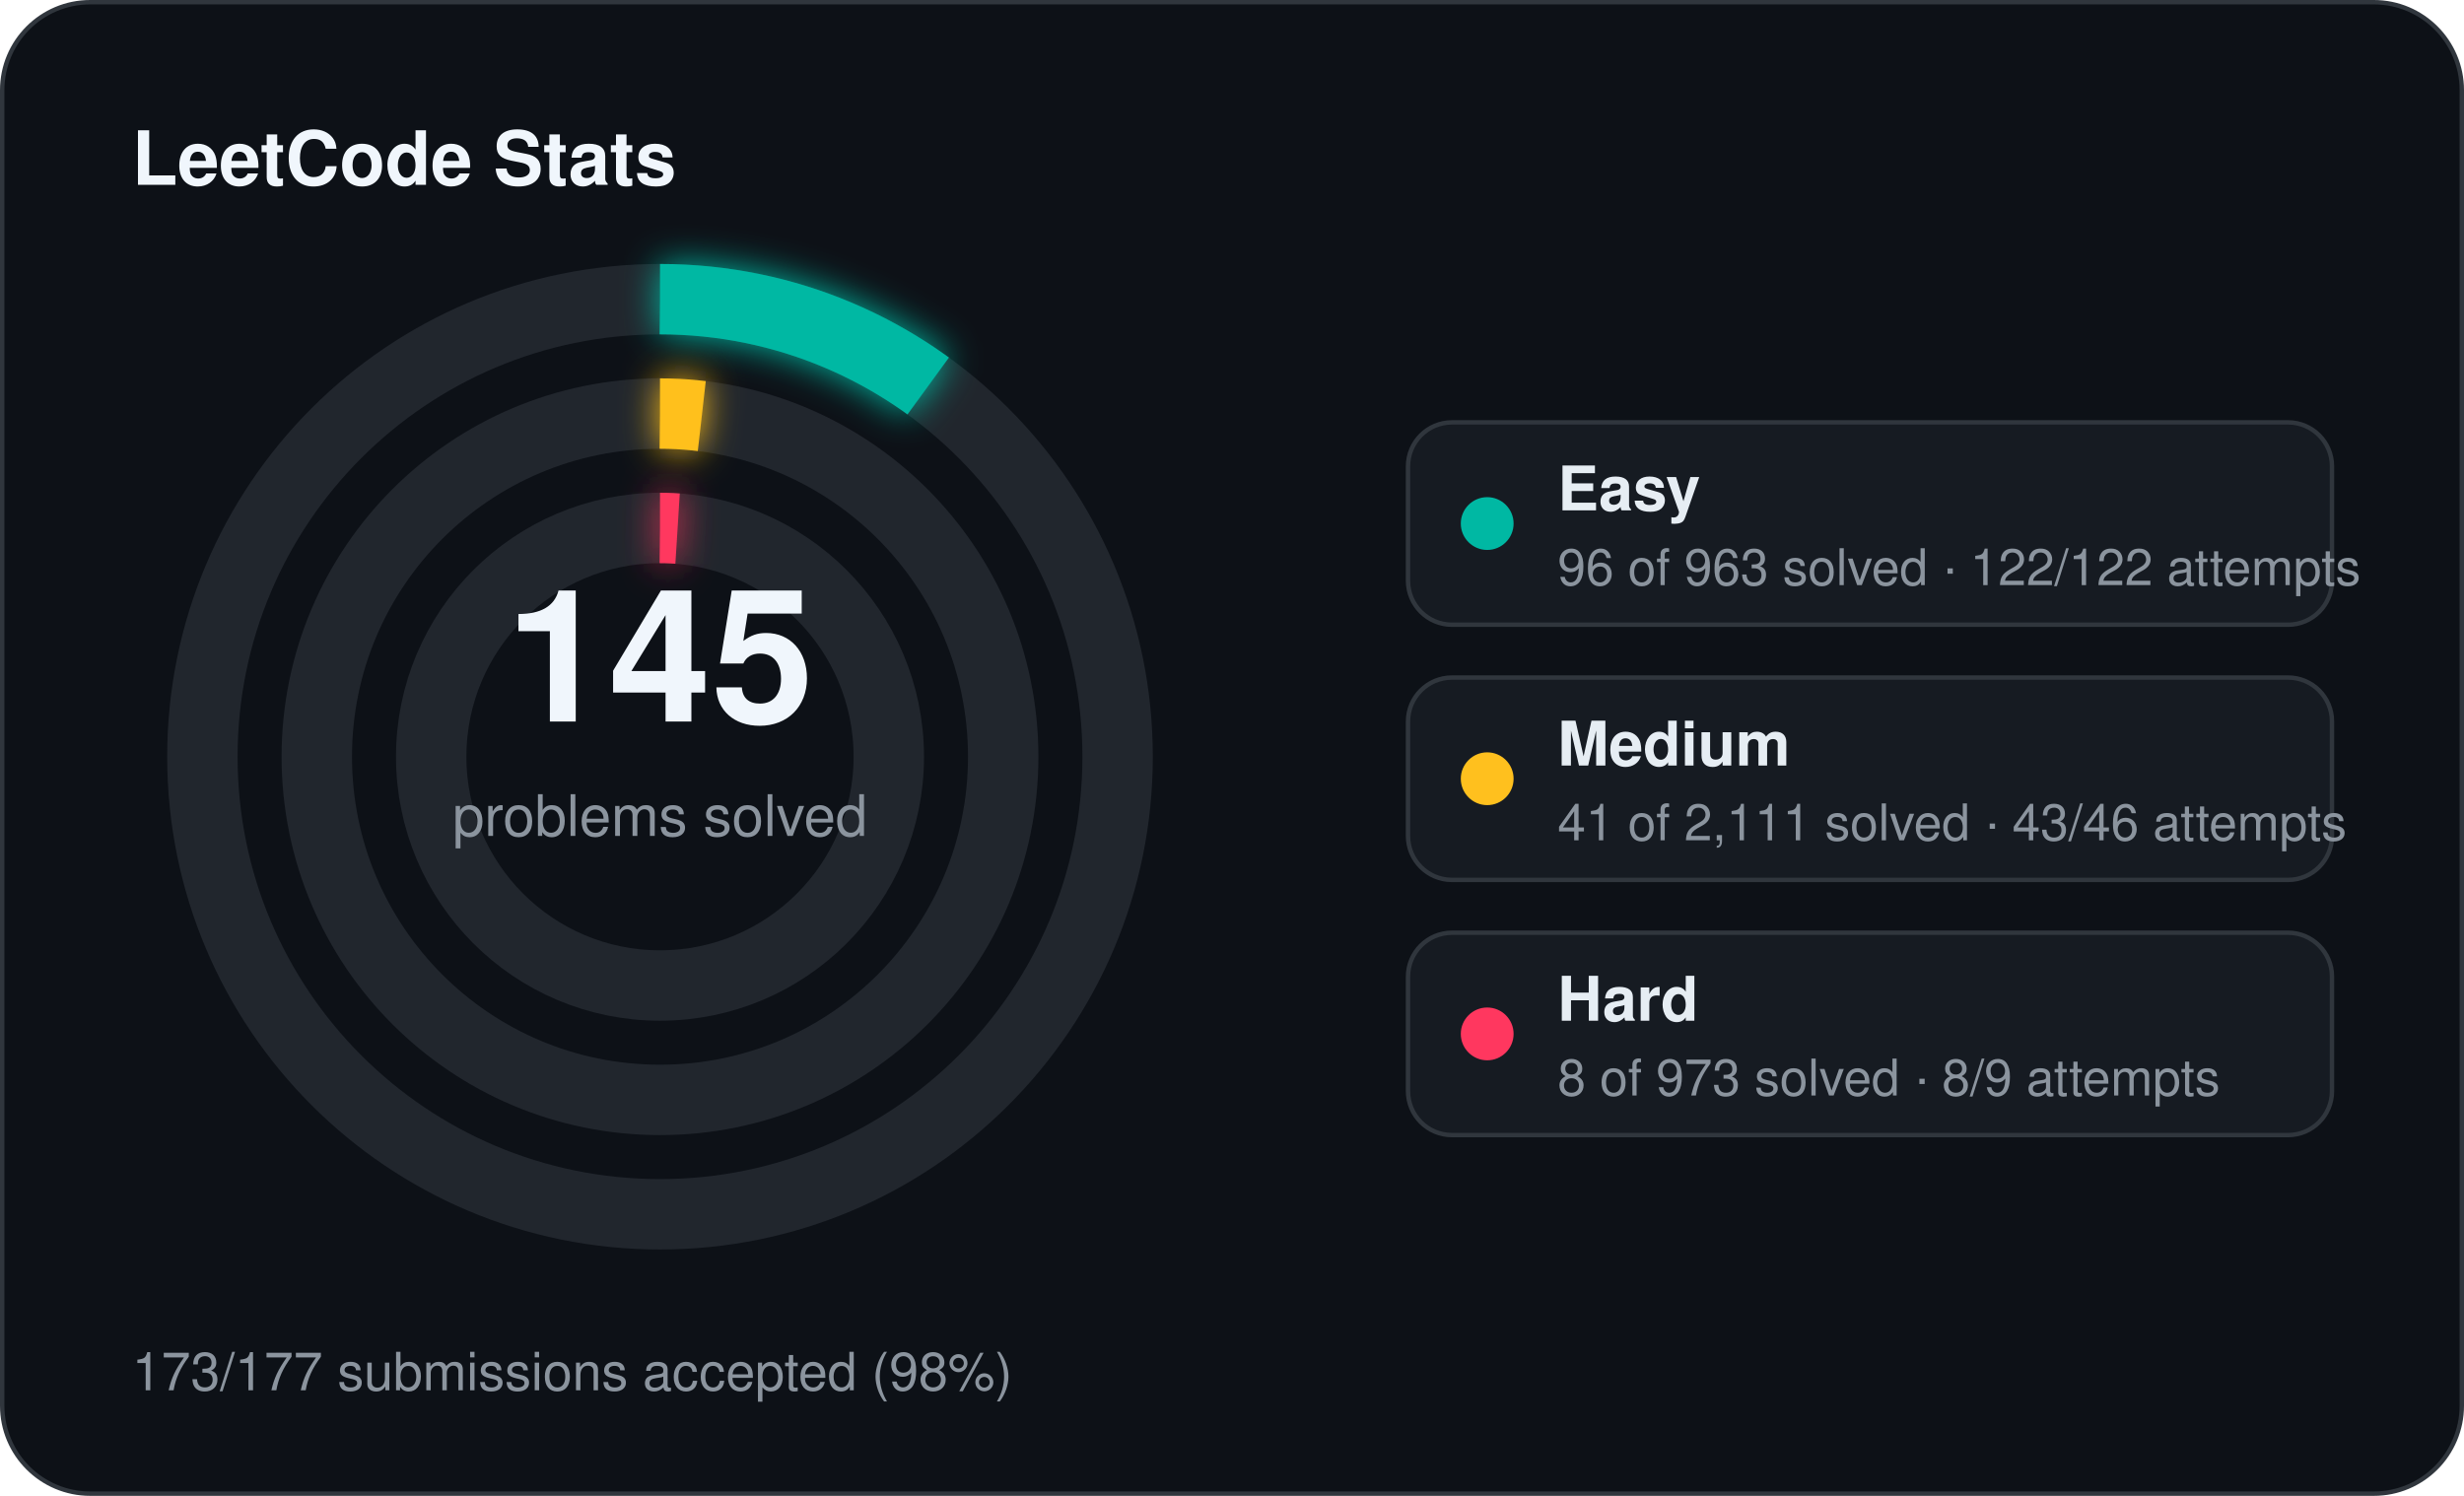
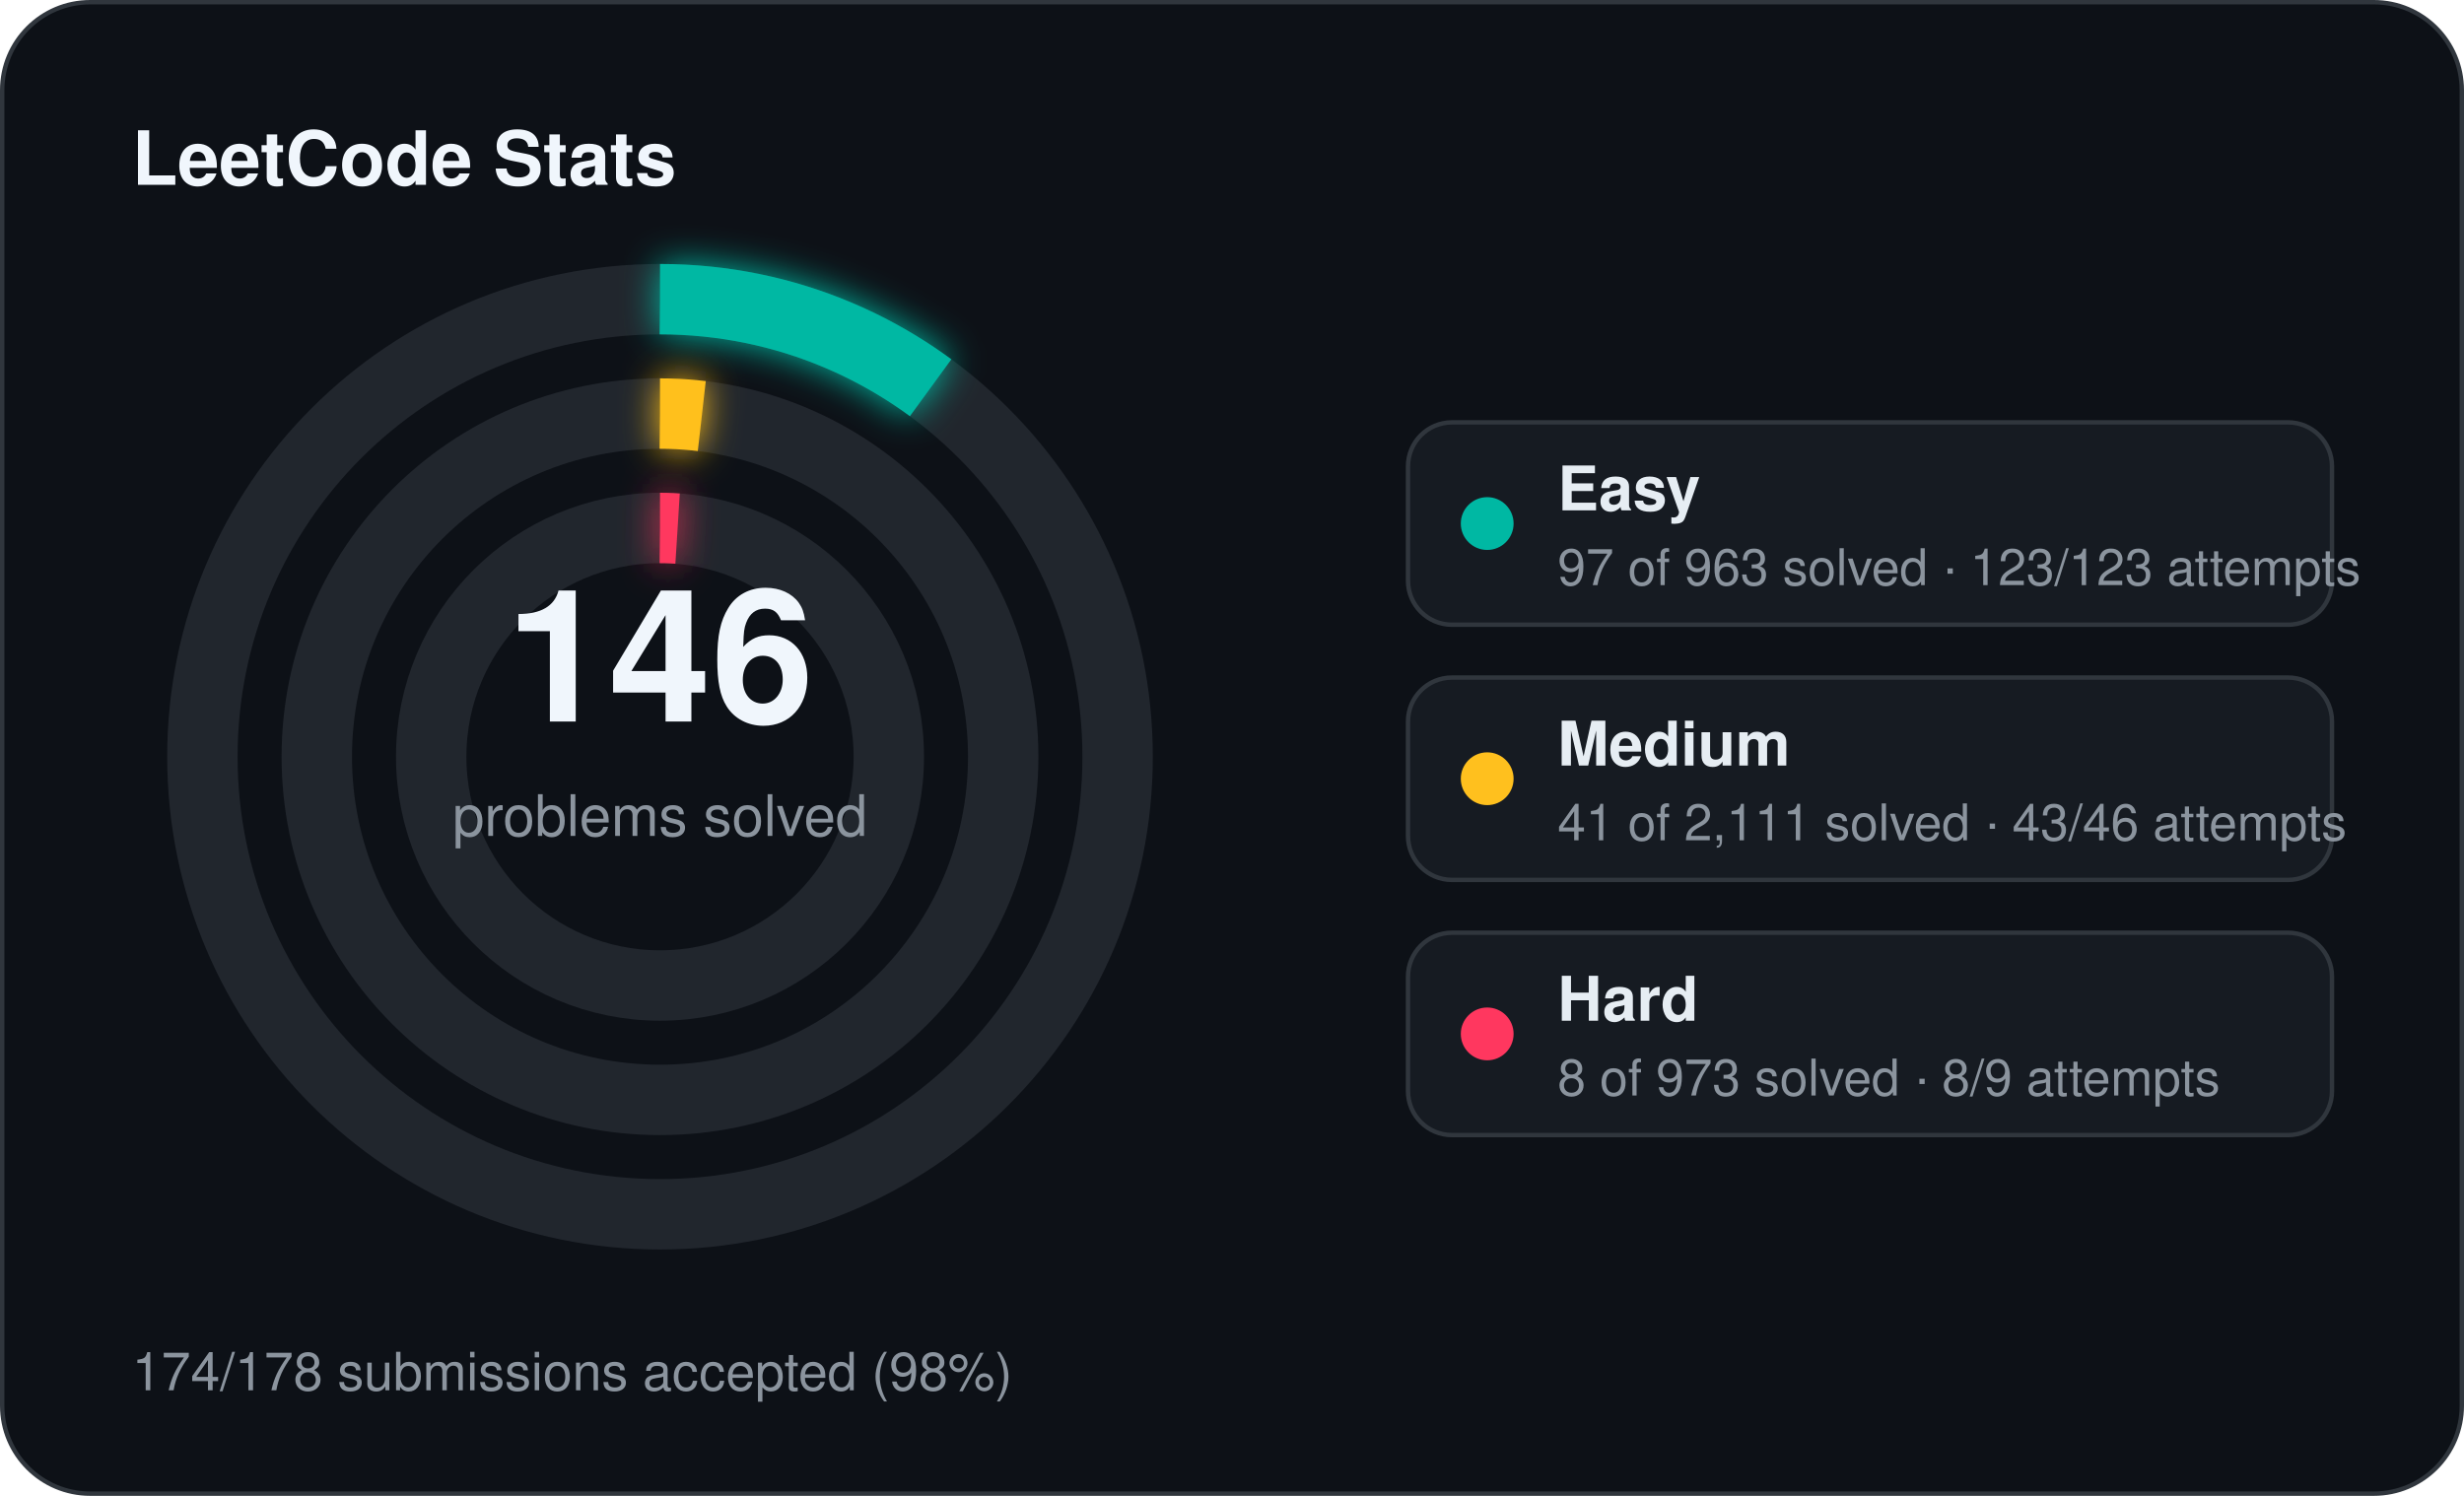
<svg xmlns="http://www.w3.org/2000/svg" width="560" height="340" viewBox="0 0 560 340">
  <defs>
    <filter id="stats-glow" x="-60%" y="-60%" width="220%" height="220%">
      <feGaussianBlur stdDeviation="4" result="blur" />
      <feMerge>
        <feMergeNode in="blur" />
        <feMergeNode in="SourceGraphic" />
      </feMerge>
    </filter>
  </defs>
  <rect x="0.5" y="0.5" width="559" height="339" rx="20" fill="#0d1117" stroke="#30363d" stroke-width="1" />
  <text x="30" y="42" fill="#f0f6fc" font-family="Segoe UI, Helvetica, Arial, sans-serif" font-size="17" font-weight="700">LeetCode Stats</text>
  <circle cx="150" cy="172" r="104" fill="none" stroke="#21262d" stroke-width="16" />
-   <circle cx="150" cy="172" r="104" fill="none" stroke="#00b8a3" stroke-width="16" stroke-linecap="butt" stroke-dasharray="65.14 653.45" transform="rotate(-90 150 172)" filter="url(#stats-glow)" />
+   <circle cx="150" cy="172" r="104" fill="none" stroke="#00b8a3" stroke-width="16" stroke-linecap="butt" stroke-dasharray="65.82 653.45" transform="rotate(-90 150 172)" filter="url(#stats-glow)" />
  <circle cx="150" cy="172" r="78" fill="none" stroke="#21262d" stroke-width="16" />
  <circle cx="150" cy="172" r="78" fill="none" stroke="#ffc01e" stroke-width="16" stroke-linecap="butt" stroke-dasharray="9.52 490.09" transform="rotate(-90 150 172)" filter="url(#stats-glow)" />
  <circle cx="150" cy="172" r="52" fill="none" stroke="#21262d" stroke-width="16" />
  <circle cx="150" cy="172" r="52" fill="none" stroke="#ff375f" stroke-width="16" stroke-linecap="butt" stroke-dasharray="4.00 326.73" transform="rotate(-90 150 172)" filter="url(#stats-glow)" />
-   <text x="150" y="164" text-anchor="middle" fill="#f0f6fc" font-family="Segoe UI, Helvetica, Arial, sans-serif" font-size="42" font-weight="700">145</text>
+   <text x="150" y="164" text-anchor="middle" fill="#f0f6fc" font-family="Segoe UI, Helvetica, Arial, sans-serif" font-size="42" font-weight="700">146</text>
  <text x="150" y="190" text-anchor="middle" fill="#8b949e" font-family="Segoe UI, Helvetica, Arial, sans-serif" font-size="13">problems solved</text>
  <rect x="320" y="96" width="210" height="46" rx="10" fill="#161b22" stroke="#30363d" stroke-width="1" />
  <circle cx="338" cy="119" r="6" fill="#00b8a3" />
  <text x="354" y="116" fill="#e6edf3" font-family="Segoe UI, Helvetica, Arial, sans-serif" font-size="14" font-weight="600">Easy</text>
-   <text x="354" y="133" fill="#8b949e" font-family="Segoe UI, Helvetica, Arial, sans-serif" font-size="11.5">96 of 963 solved · 122/122 attempts</text>
+   <text x="354" y="133" fill="#8b949e" font-family="Segoe UI, Helvetica, Arial, sans-serif" font-size="11.5">97 of 963 solved · 123/123 attempts</text>
  <rect x="320" y="154" width="210" height="46" rx="10" fill="#161b22" stroke="#30363d" stroke-width="1" />
  <circle cx="338" cy="177" r="6" fill="#ffc01e" />
  <text x="354" y="174" fill="#e6edf3" font-family="Segoe UI, Helvetica, Arial, sans-serif" font-size="14" font-weight="600">Medium</text>
  <text x="354" y="191" fill="#8b949e" font-family="Segoe UI, Helvetica, Arial, sans-serif" font-size="11.5">41 of 2,111 solved · 43/46 attempts</text>
  <rect x="320" y="212" width="210" height="46" rx="10" fill="#161b22" stroke="#30363d" stroke-width="1" />
  <circle cx="338" cy="235" r="6" fill="#ff375f" />
  <text x="354" y="232" fill="#e6edf3" font-family="Segoe UI, Helvetica, Arial, sans-serif" font-size="14" font-weight="600">Hard</text>
  <text x="354" y="249" fill="#8b949e" font-family="Segoe UI, Helvetica, Arial, sans-serif" font-size="11.5">8 of 973 solved · 8/9 attempts</text>
-   <text x="30" y="316" fill="#8b949e" font-family="Segoe UI, Helvetica, Arial, sans-serif" font-size="12">173/177 submissions accepted (98%)</text>
+   <text x="30" y="316" fill="#8b949e" font-family="Segoe UI, Helvetica, Arial, sans-serif" font-size="12">174/178 submissions accepted (98%)</text>
</svg>
